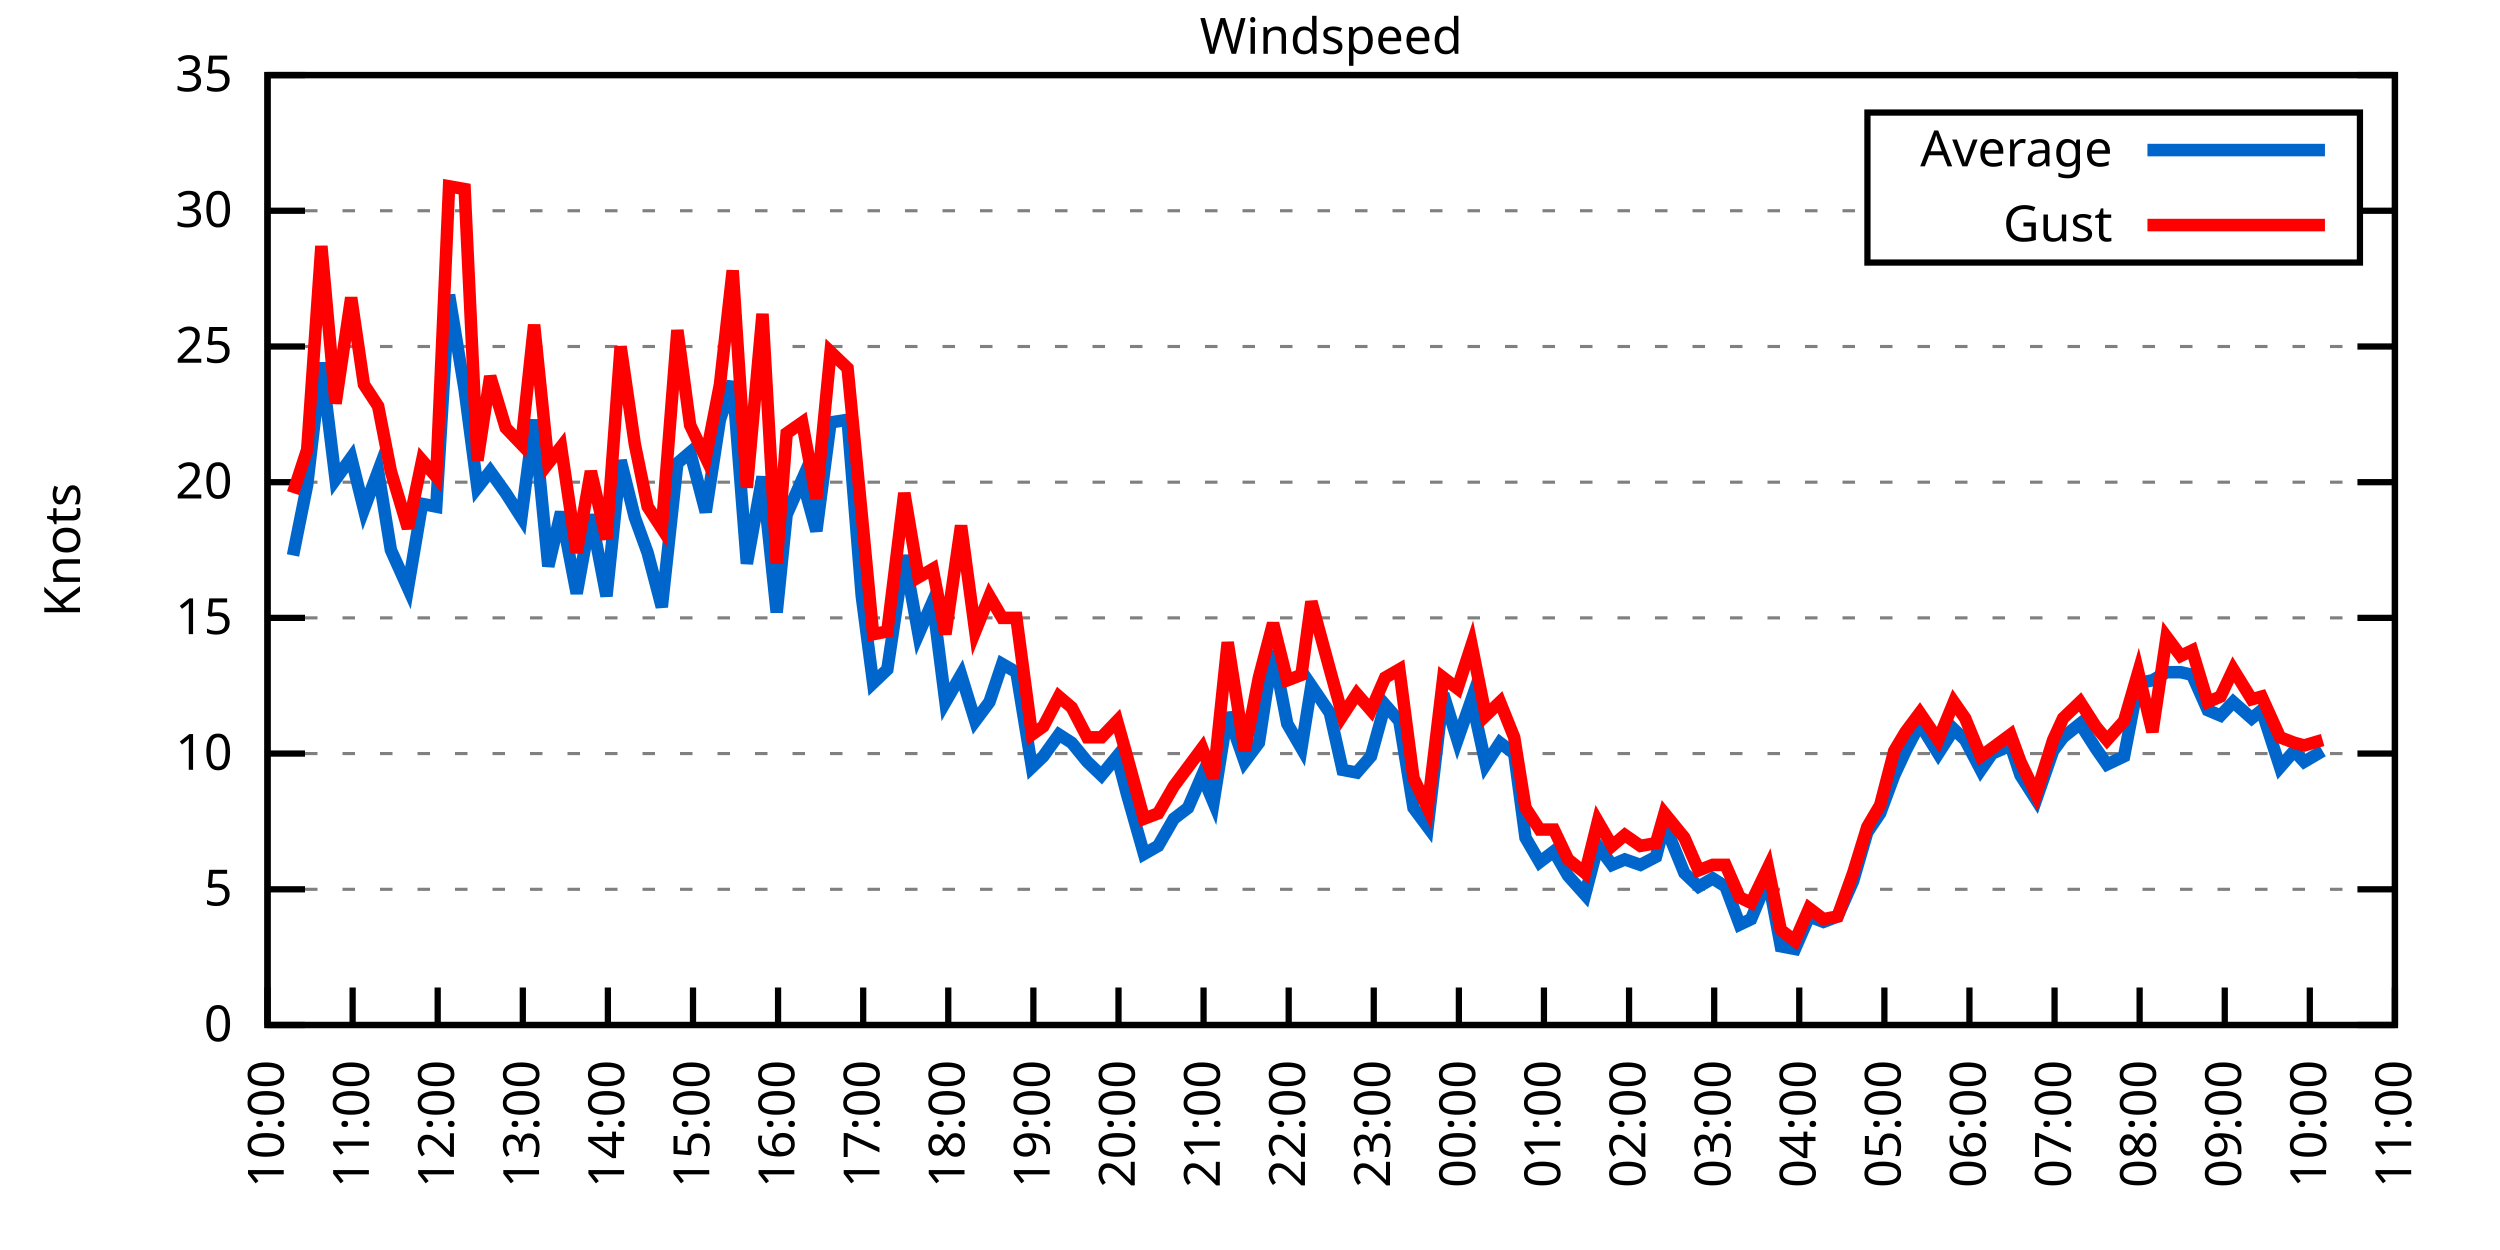
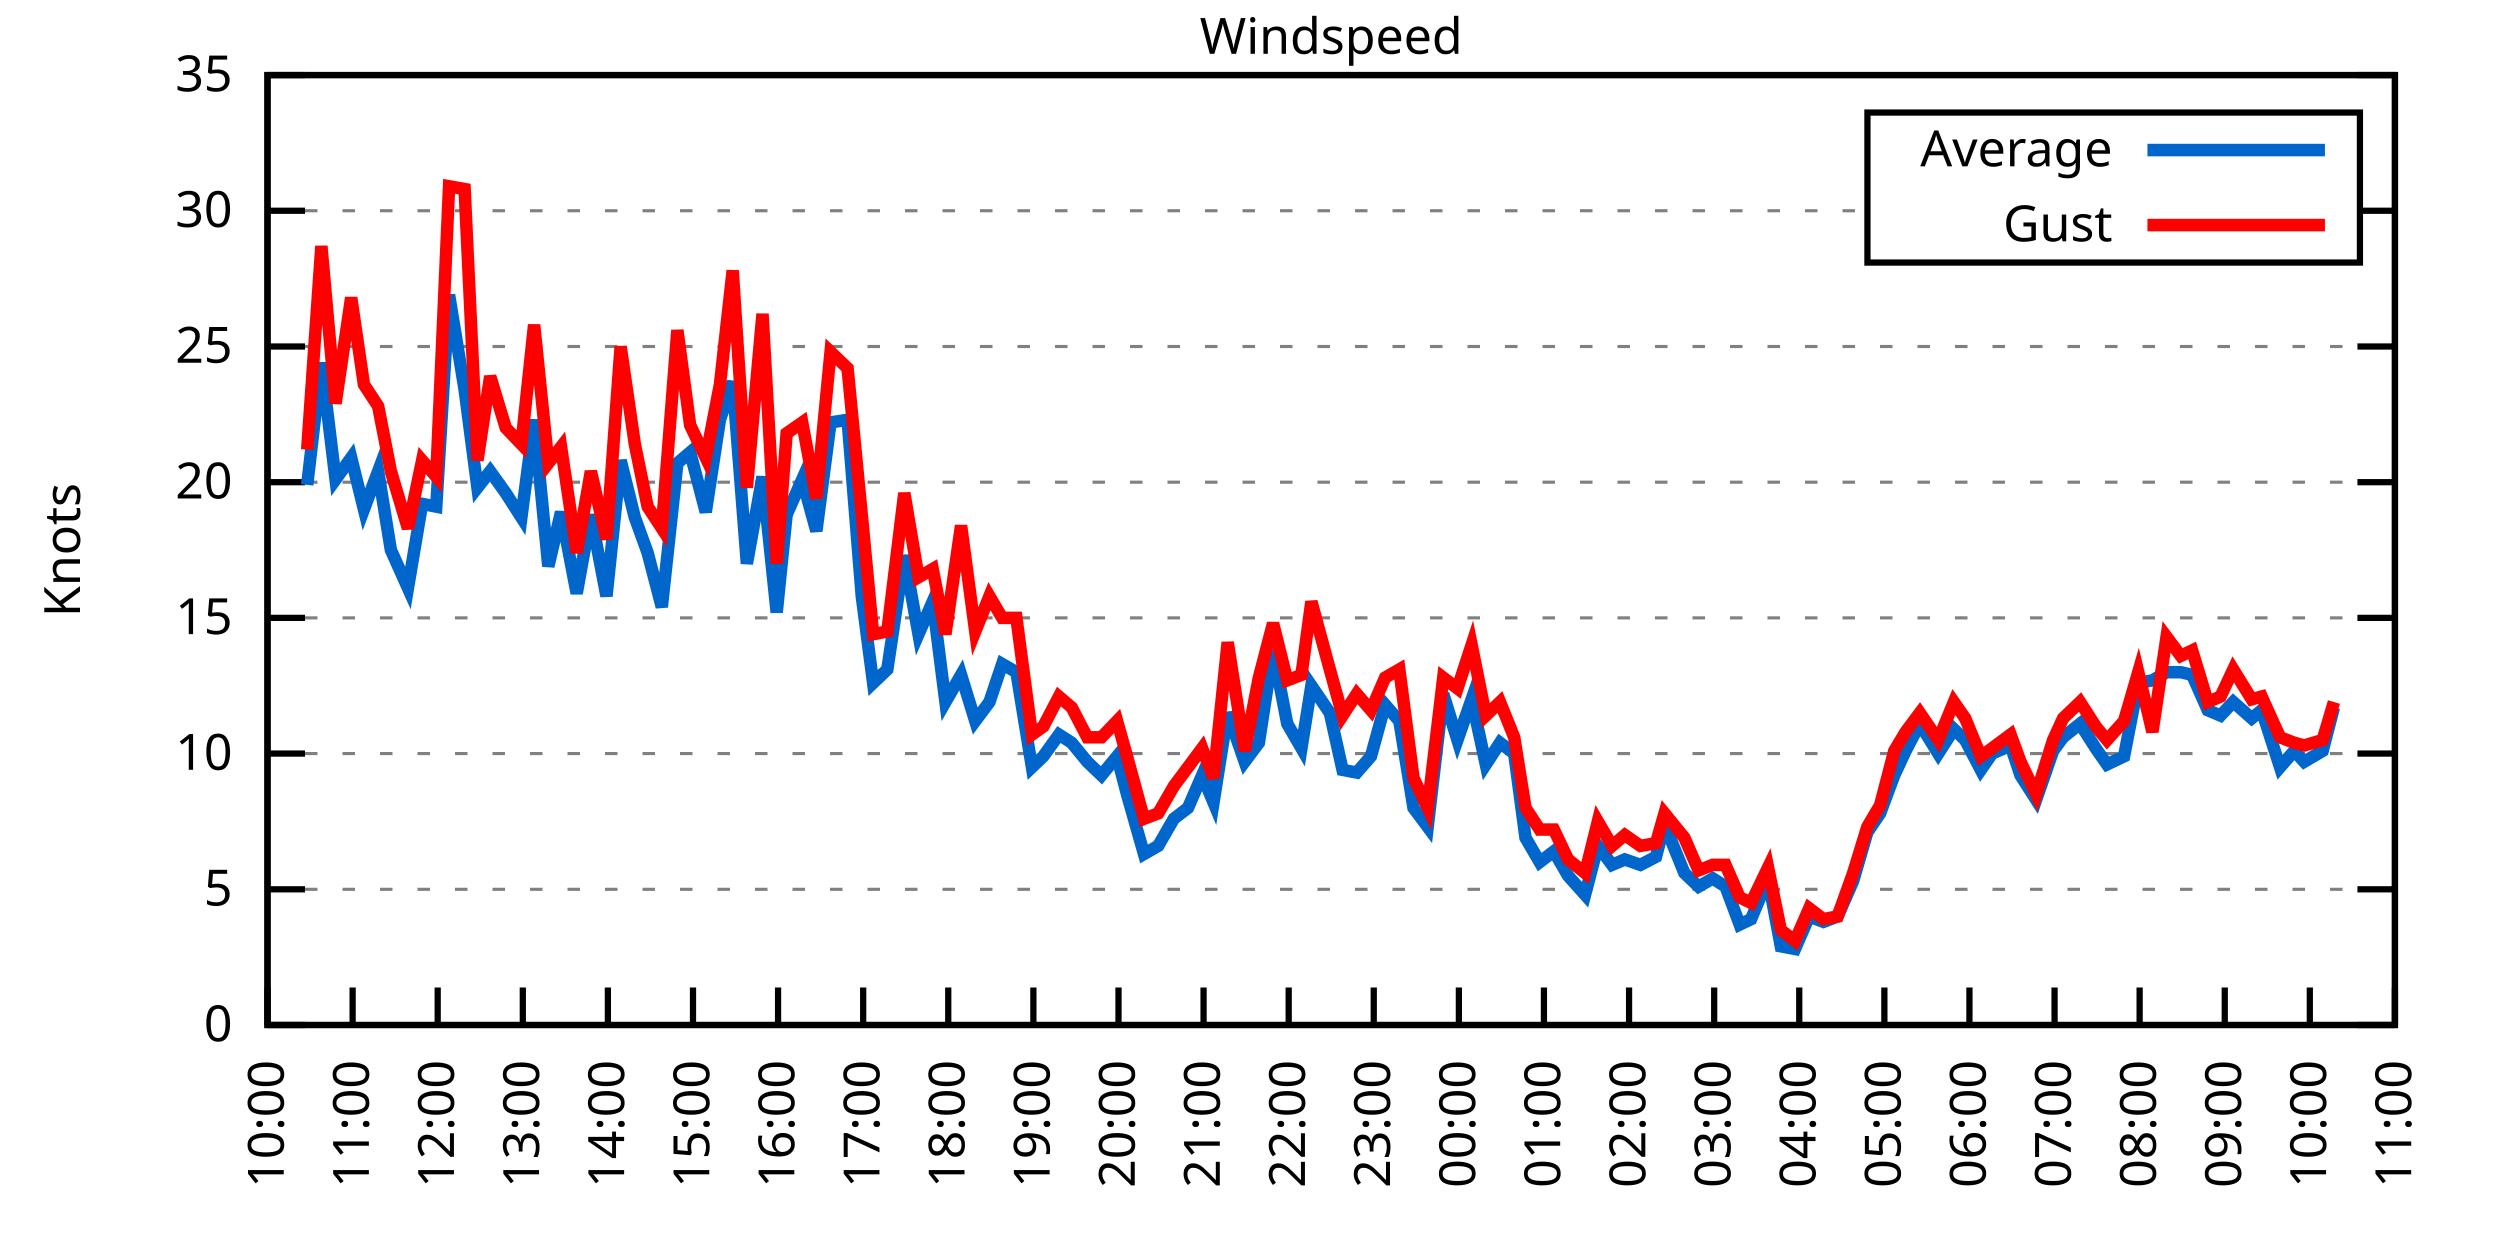
<svg xmlns="http://www.w3.org/2000/svg" xmlns:xlink="http://www.w3.org/1999/xlink" width="400" height="200" viewBox="0 0 400 200">
  <g id="gnuplot_canvas">
    <rect x="0" y="0" width="400" height="200" fill="none" />
    <defs>
      <circle id="gpDot" r="0.5" stroke-width="0.5" stroke="currentColor" />
      <path id="gpPt0" stroke-width="0.333" stroke="currentColor" d="M-1,0 h2 M0,-1 v2" />
      <path id="gpPt1" stroke-width="0.333" stroke="currentColor" d="M-1,-1 L1,1 M1,-1 L-1,1" />
      <path id="gpPt2" stroke-width="0.333" stroke="currentColor" d="M-1,0 L1,0 M0,-1 L0,1 M-1,-1 L1,1 M-1,1 L1,-1" />
      <rect id="gpPt3" stroke-width="0.333" stroke="currentColor" x="-1" y="-1" width="2" height="2" />
      <rect id="gpPt4" stroke-width="0.333" stroke="currentColor" fill="currentColor" x="-1" y="-1" width="2" height="2" />
      <circle id="gpPt5" stroke-width="0.333" stroke="currentColor" cx="0" cy="0" r="1" />
      <use xlink:href="#gpPt5" id="gpPt6" fill="currentColor" stroke="none" />
      <path id="gpPt7" stroke-width="0.333" stroke="currentColor" d="M0,-1.33 L-1.33,0.67 L1.33,0.67 z" />
      <use xlink:href="#gpPt7" id="gpPt8" fill="currentColor" stroke="none" />
      <use xlink:href="#gpPt7" id="gpPt9" stroke="currentColor" transform="rotate(180)" />
      <use xlink:href="#gpPt9" id="gpPt10" fill="currentColor" stroke="none" />
      <use xlink:href="#gpPt3" id="gpPt11" stroke="currentColor" transform="rotate(45)" />
      <use xlink:href="#gpPt11" id="gpPt12" fill="currentColor" stroke="none" />
      <path id="gpPt13" stroke-width="0.333" stroke="currentColor" d="M0,1.330 L1.265,0.411 L0.782,-1.067 L-0.782,-1.076 L-1.265,0.411 z" />
      <use xlink:href="#gpPt13" id="gpPt14" fill="currentColor" stroke="none" />
      <filter id="textbox" filterUnits="objectBoundingBox" x="0" y="0" height="1" width="1">
        <feFlood flood-color="white" flood-opacity="1" result="bgnd" />
        <feComposite in="SourceGraphic" in2="bgnd" operator="atop" />
      </filter>
      <filter id="greybox" filterUnits="objectBoundingBox" x="0" y="0" height="1" width="1">
        <feFlood flood-color="lightgrey" flood-opacity="1" result="grey" />
        <feComposite in="SourceGraphic" in2="grey" operator="atop" />
      </filter>
    </defs>
    <g fill="none" color="white" stroke="currentColor" stroke-width="1.00" stroke-linecap="butt" stroke-linejoin="miter">
</g>
    <g fill="none" color="black" stroke="currentColor" stroke-width="1.00" stroke-linecap="butt" stroke-linejoin="miter">
      <g stroke="none" shape-rendering="crispEdges">
        <polygon fill="rgb(255, 255, 255)" points="42.80,164.00 383.18,164.00 383.18,12.02 42.80,12.02 " />
      </g>
    </g>
    <g fill="none" color="black" stroke="currentColor" stroke-width="1.00" stroke-linecap="butt" stroke-linejoin="miter">
</g>
    <g fill="none" color="black" stroke="black" stroke-width="0.50" stroke-linecap="butt" stroke-linejoin="miter">
</g>
    <g fill="none" color="gray" stroke="currentColor" stroke-width="0.50" stroke-linecap="butt" stroke-linejoin="miter">
      <path stroke="gray" stroke-dasharray="2,4" class="gridline" d="M42.80,164.00 L383.19,164.00  " />
    </g>
    <g fill="none" color="gray" stroke="gray" stroke-width="1.00" stroke-linecap="butt" stroke-linejoin="miter">
</g>
    <g fill="none" color="black" stroke="currentColor" stroke-width="1.00" stroke-linecap="butt" stroke-linejoin="miter">
      <path stroke="black" d="M42.80,164.00 L48.80,164.00 M383.19,164.00 L377.19,164.00  " />
      <g transform="translate(37.20,166.60)" stroke="none" fill="black" font-family="Sans" font-size="8.00" text-anchor="end">
        <text>
          <tspan font-family="Sans"> 0</tspan>
        </text>
      </g>
    </g>
    <g fill="none" color="black" stroke="currentColor" stroke-width="1.00" stroke-linecap="butt" stroke-linejoin="miter">
</g>
    <g fill="none" color="black" stroke="black" stroke-width="0.50" stroke-linecap="butt" stroke-linejoin="miter">
</g>
    <g fill="none" color="gray" stroke="currentColor" stroke-width="0.50" stroke-linecap="butt" stroke-linejoin="miter">
      <path stroke="gray" stroke-dasharray="2,4" class="gridline" d="M42.80,142.29 L383.19,142.29  " />
    </g>
    <g fill="none" color="gray" stroke="gray" stroke-width="1.00" stroke-linecap="butt" stroke-linejoin="miter">
</g>
    <g fill="none" color="black" stroke="currentColor" stroke-width="1.00" stroke-linecap="butt" stroke-linejoin="miter">
      <path stroke="black" d="M42.80,142.29 L48.80,142.29 M383.19,142.29 L377.19,142.29  " />
      <g transform="translate(37.20,144.89)" stroke="none" fill="black" font-family="Sans" font-size="8.00" text-anchor="end">
        <text>
          <tspan font-family="Sans"> 5</tspan>
        </text>
      </g>
    </g>
    <g fill="none" color="black" stroke="currentColor" stroke-width="1.00" stroke-linecap="butt" stroke-linejoin="miter">
</g>
    <g fill="none" color="black" stroke="black" stroke-width="0.50" stroke-linecap="butt" stroke-linejoin="miter">
</g>
    <g fill="none" color="gray" stroke="currentColor" stroke-width="0.50" stroke-linecap="butt" stroke-linejoin="miter">
      <path stroke="gray" stroke-dasharray="2,4" class="gridline" d="M42.80,120.57 L383.19,120.57  " />
    </g>
    <g fill="none" color="gray" stroke="gray" stroke-width="1.00" stroke-linecap="butt" stroke-linejoin="miter">
</g>
    <g fill="none" color="black" stroke="currentColor" stroke-width="1.00" stroke-linecap="butt" stroke-linejoin="miter">
      <path stroke="black" d="M42.80,120.57 L48.80,120.57 M383.19,120.57 L377.19,120.57  " />
      <g transform="translate(37.20,123.17)" stroke="none" fill="black" font-family="Sans" font-size="8.00" text-anchor="end">
        <text>
          <tspan font-family="Sans"> 10</tspan>
        </text>
      </g>
    </g>
    <g fill="none" color="black" stroke="currentColor" stroke-width="1.00" stroke-linecap="butt" stroke-linejoin="miter">
</g>
    <g fill="none" color="black" stroke="black" stroke-width="0.50" stroke-linecap="butt" stroke-linejoin="miter">
</g>
    <g fill="none" color="gray" stroke="currentColor" stroke-width="0.50" stroke-linecap="butt" stroke-linejoin="miter">
      <path stroke="gray" stroke-dasharray="2,4" class="gridline" d="M42.80,98.86 L383.19,98.86  " />
    </g>
    <g fill="none" color="gray" stroke="gray" stroke-width="1.00" stroke-linecap="butt" stroke-linejoin="miter">
</g>
    <g fill="none" color="black" stroke="currentColor" stroke-width="1.00" stroke-linecap="butt" stroke-linejoin="miter">
      <path stroke="black" d="M42.80,98.86 L48.80,98.86 M383.19,98.86 L377.19,98.86  " />
      <g transform="translate(37.20,101.46)" stroke="none" fill="black" font-family="Sans" font-size="8.00" text-anchor="end">
        <text>
          <tspan font-family="Sans"> 15</tspan>
        </text>
      </g>
    </g>
    <g fill="none" color="black" stroke="currentColor" stroke-width="1.00" stroke-linecap="butt" stroke-linejoin="miter">
</g>
    <g fill="none" color="black" stroke="black" stroke-width="0.50" stroke-linecap="butt" stroke-linejoin="miter">
</g>
    <g fill="none" color="gray" stroke="currentColor" stroke-width="0.50" stroke-linecap="butt" stroke-linejoin="miter">
      <path stroke="gray" stroke-dasharray="2,4" class="gridline" d="M42.80,77.15 L383.19,77.15  " />
    </g>
    <g fill="none" color="gray" stroke="gray" stroke-width="1.00" stroke-linecap="butt" stroke-linejoin="miter">
</g>
    <g fill="none" color="black" stroke="currentColor" stroke-width="1.00" stroke-linecap="butt" stroke-linejoin="miter">
      <path stroke="black" d="M42.80,77.15 L48.80,77.15 M383.19,77.15 L377.19,77.15  " />
      <g transform="translate(37.20,79.75)" stroke="none" fill="black" font-family="Sans" font-size="8.00" text-anchor="end">
        <text>
          <tspan font-family="Sans"> 20</tspan>
        </text>
      </g>
    </g>
    <g fill="none" color="black" stroke="currentColor" stroke-width="1.00" stroke-linecap="butt" stroke-linejoin="miter">
</g>
    <g fill="none" color="black" stroke="black" stroke-width="0.50" stroke-linecap="butt" stroke-linejoin="miter">
</g>
    <g fill="none" color="gray" stroke="currentColor" stroke-width="0.50" stroke-linecap="butt" stroke-linejoin="miter">
      <path stroke="gray" stroke-dasharray="2,4" class="gridline" d="M42.80,55.44 L383.19,55.44  " />
    </g>
    <g fill="none" color="gray" stroke="gray" stroke-width="1.00" stroke-linecap="butt" stroke-linejoin="miter">
</g>
    <g fill="none" color="black" stroke="currentColor" stroke-width="1.00" stroke-linecap="butt" stroke-linejoin="miter">
      <path stroke="black" d="M42.80,55.44 L48.80,55.44 M383.19,55.44 L377.19,55.44  " />
      <g transform="translate(37.20,58.04)" stroke="none" fill="black" font-family="Sans" font-size="8.00" text-anchor="end">
        <text>
          <tspan font-family="Sans"> 25</tspan>
        </text>
      </g>
    </g>
    <g fill="none" color="black" stroke="currentColor" stroke-width="1.00" stroke-linecap="butt" stroke-linejoin="miter">
</g>
    <g fill="none" color="black" stroke="black" stroke-width="0.50" stroke-linecap="butt" stroke-linejoin="miter">
</g>
    <g fill="none" color="gray" stroke="currentColor" stroke-width="0.50" stroke-linecap="butt" stroke-linejoin="miter">
      <path stroke="gray" stroke-dasharray="2,4" class="gridline" d="M42.80,33.72 L298.79,33.72 M377.59,33.72 L383.19,33.72  " />
    </g>
    <g fill="none" color="gray" stroke="gray" stroke-width="1.00" stroke-linecap="butt" stroke-linejoin="miter">
</g>
    <g fill="none" color="black" stroke="currentColor" stroke-width="1.00" stroke-linecap="butt" stroke-linejoin="miter">
      <path stroke="black" d="M42.80,33.72 L48.80,33.72 M383.19,33.72 L377.19,33.72  " />
      <g transform="translate(37.20,36.32)" stroke="none" fill="black" font-family="Sans" font-size="8.00" text-anchor="end">
        <text>
          <tspan font-family="Sans"> 30</tspan>
        </text>
      </g>
    </g>
    <g fill="none" color="black" stroke="currentColor" stroke-width="1.00" stroke-linecap="butt" stroke-linejoin="miter">
</g>
    <g fill="none" color="black" stroke="black" stroke-width="0.50" stroke-linecap="butt" stroke-linejoin="miter">
</g>
    <g fill="none" color="gray" stroke="currentColor" stroke-width="0.50" stroke-linecap="butt" stroke-linejoin="miter">
      <path stroke="gray" stroke-dasharray="2,4" class="gridline" d="M42.80,12.01 L383.19,12.01  " />
    </g>
    <g fill="none" color="gray" stroke="gray" stroke-width="1.00" stroke-linecap="butt" stroke-linejoin="miter">
</g>
    <g fill="none" color="black" stroke="currentColor" stroke-width="1.00" stroke-linecap="butt" stroke-linejoin="miter">
      <path stroke="black" d="M42.80,12.01 L48.80,12.01 M383.19,12.01 L377.19,12.01  " />
      <g transform="translate(37.20,14.61)" stroke="none" fill="black" font-family="Sans" font-size="8.00" text-anchor="end">
        <text>
          <tspan font-family="Sans"> 35</tspan>
        </text>
      </g>
    </g>
    <g fill="none" color="black" stroke="currentColor" stroke-width="1.00" stroke-linecap="butt" stroke-linejoin="miter">
      <path stroke="black" d="M42.80,164.00 L42.80,158.00  " />
      <g transform="translate(45.40,169.60) rotate(270.00)" stroke="none" fill="black" font-family="Sans" font-size="8.00" text-anchor="end">
        <text>
          <tspan font-family="Sans">10:00</tspan>
        </text>
      </g>
    </g>
    <g fill="none" color="black" stroke="currentColor" stroke-width="1.00" stroke-linecap="butt" stroke-linejoin="miter">
      <path stroke="black" d="M56.42,164.00 L56.42,158.00  " />
      <g transform="translate(59.02,169.60) rotate(270.00)" stroke="none" fill="black" font-family="Sans" font-size="8.00" text-anchor="end">
        <text>
          <tspan font-family="Sans">11:00</tspan>
        </text>
      </g>
    </g>
    <g fill="none" color="black" stroke="currentColor" stroke-width="1.00" stroke-linecap="butt" stroke-linejoin="miter">
      <path stroke="black" d="M70.03,164.00 L70.03,158.00  " />
      <g transform="translate(72.63,169.60) rotate(270.00)" stroke="none" fill="black" font-family="Sans" font-size="8.00" text-anchor="end">
        <text>
          <tspan font-family="Sans">12:00</tspan>
        </text>
      </g>
    </g>
    <g fill="none" color="black" stroke="currentColor" stroke-width="1.00" stroke-linecap="butt" stroke-linejoin="miter">
      <path stroke="black" d="M83.65,164.00 L83.65,158.00  " />
      <g transform="translate(86.25,169.60) rotate(270.00)" stroke="none" fill="black" font-family="Sans" font-size="8.00" text-anchor="end">
        <text>
          <tspan font-family="Sans">13:00</tspan>
        </text>
      </g>
    </g>
    <g fill="none" color="black" stroke="currentColor" stroke-width="1.00" stroke-linecap="butt" stroke-linejoin="miter">
      <path stroke="black" d="M97.26,164.00 L97.26,158.00  " />
      <g transform="translate(99.86,169.60) rotate(270.00)" stroke="none" fill="black" font-family="Sans" font-size="8.00" text-anchor="end">
        <text>
          <tspan font-family="Sans">14:00</tspan>
        </text>
      </g>
    </g>
    <g fill="none" color="black" stroke="currentColor" stroke-width="1.00" stroke-linecap="butt" stroke-linejoin="miter">
      <path stroke="black" d="M110.88,164.00 L110.88,158.00  " />
      <g transform="translate(113.48,169.60) rotate(270.00)" stroke="none" fill="black" font-family="Sans" font-size="8.00" text-anchor="end">
        <text>
          <tspan font-family="Sans">15:00</tspan>
        </text>
      </g>
    </g>
    <g fill="none" color="black" stroke="currentColor" stroke-width="1.00" stroke-linecap="butt" stroke-linejoin="miter">
      <path stroke="black" d="M124.49,164.00 L124.49,158.00  " />
      <g transform="translate(127.09,169.60) rotate(270.00)" stroke="none" fill="black" font-family="Sans" font-size="8.00" text-anchor="end">
        <text>
          <tspan font-family="Sans">16:00</tspan>
        </text>
      </g>
    </g>
    <g fill="none" color="black" stroke="currentColor" stroke-width="1.00" stroke-linecap="butt" stroke-linejoin="miter">
      <path stroke="black" d="M138.11,164.00 L138.11,158.00  " />
      <g transform="translate(140.71,169.60) rotate(270.00)" stroke="none" fill="black" font-family="Sans" font-size="8.00" text-anchor="end">
        <text>
          <tspan font-family="Sans">17:00</tspan>
        </text>
      </g>
    </g>
    <g fill="none" color="black" stroke="currentColor" stroke-width="1.00" stroke-linecap="butt" stroke-linejoin="miter">
      <path stroke="black" d="M151.72,164.00 L151.72,158.00  " />
      <g transform="translate(154.32,169.60) rotate(270.00)" stroke="none" fill="black" font-family="Sans" font-size="8.00" text-anchor="end">
        <text>
          <tspan font-family="Sans">18:00</tspan>
        </text>
      </g>
    </g>
    <g fill="none" color="black" stroke="currentColor" stroke-width="1.00" stroke-linecap="butt" stroke-linejoin="miter">
      <path stroke="black" d="M165.34,164.00 L165.34,158.00  " />
      <g transform="translate(167.94,169.60) rotate(270.00)" stroke="none" fill="black" font-family="Sans" font-size="8.00" text-anchor="end">
        <text>
          <tspan font-family="Sans">19:00</tspan>
        </text>
      </g>
    </g>
    <g fill="none" color="black" stroke="currentColor" stroke-width="1.00" stroke-linecap="butt" stroke-linejoin="miter">
      <path stroke="black" d="M178.96,164.00 L178.96,158.00  " />
      <g transform="translate(181.56,169.60) rotate(270.00)" stroke="none" fill="black" font-family="Sans" font-size="8.00" text-anchor="end">
        <text>
          <tspan font-family="Sans">20:00</tspan>
        </text>
      </g>
    </g>
    <g fill="none" color="black" stroke="currentColor" stroke-width="1.00" stroke-linecap="butt" stroke-linejoin="miter">
      <path stroke="black" d="M192.57,164.00 L192.57,158.00  " />
      <g transform="translate(195.17,169.60) rotate(270.00)" stroke="none" fill="black" font-family="Sans" font-size="8.00" text-anchor="end">
        <text>
          <tspan font-family="Sans">21:00</tspan>
        </text>
      </g>
    </g>
    <g fill="none" color="black" stroke="currentColor" stroke-width="1.00" stroke-linecap="butt" stroke-linejoin="miter">
      <path stroke="black" d="M206.19,164.00 L206.19,158.00  " />
      <g transform="translate(208.79,169.60) rotate(270.00)" stroke="none" fill="black" font-family="Sans" font-size="8.00" text-anchor="end">
        <text>
          <tspan font-family="Sans">22:00</tspan>
        </text>
      </g>
    </g>
    <g fill="none" color="black" stroke="currentColor" stroke-width="1.00" stroke-linecap="butt" stroke-linejoin="miter">
      <path stroke="black" d="M219.80,164.00 L219.80,158.00  " />
      <g transform="translate(222.40,169.60) rotate(270.00)" stroke="none" fill="black" font-family="Sans" font-size="8.00" text-anchor="end">
        <text>
          <tspan font-family="Sans">23:00</tspan>
        </text>
      </g>
    </g>
    <g fill="none" color="black" stroke="currentColor" stroke-width="1.00" stroke-linecap="butt" stroke-linejoin="miter">
      <path stroke="black" d="M233.42,164.00 L233.42,158.00  " />
      <g transform="translate(236.02,169.60) rotate(270.00)" stroke="none" fill="black" font-family="Sans" font-size="8.00" text-anchor="end">
        <text>
          <tspan font-family="Sans">00:00</tspan>
        </text>
      </g>
    </g>
    <g fill="none" color="black" stroke="currentColor" stroke-width="1.00" stroke-linecap="butt" stroke-linejoin="miter">
      <path stroke="black" d="M247.03,164.00 L247.03,158.00  " />
      <g transform="translate(249.63,169.60) rotate(270.00)" stroke="none" fill="black" font-family="Sans" font-size="8.00" text-anchor="end">
        <text>
          <tspan font-family="Sans">01:00</tspan>
        </text>
      </g>
    </g>
    <g fill="none" color="black" stroke="currentColor" stroke-width="1.00" stroke-linecap="butt" stroke-linejoin="miter">
      <path stroke="black" d="M260.65,164.00 L260.65,158.00  " />
      <g transform="translate(263.25,169.60) rotate(270.00)" stroke="none" fill="black" font-family="Sans" font-size="8.00" text-anchor="end">
        <text>
          <tspan font-family="Sans">02:00</tspan>
        </text>
      </g>
    </g>
    <g fill="none" color="black" stroke="currentColor" stroke-width="1.00" stroke-linecap="butt" stroke-linejoin="miter">
      <path stroke="black" d="M274.27,164.00 L274.27,158.00  " />
      <g transform="translate(276.87,169.60) rotate(270.00)" stroke="none" fill="black" font-family="Sans" font-size="8.00" text-anchor="end">
        <text>
          <tspan font-family="Sans">03:00</tspan>
        </text>
      </g>
    </g>
    <g fill="none" color="black" stroke="currentColor" stroke-width="1.00" stroke-linecap="butt" stroke-linejoin="miter">
      <path stroke="black" d="M287.88,164.00 L287.88,158.00  " />
      <g transform="translate(290.48,169.60) rotate(270.00)" stroke="none" fill="black" font-family="Sans" font-size="8.00" text-anchor="end">
        <text>
          <tspan font-family="Sans">04:00</tspan>
        </text>
      </g>
    </g>
    <g fill="none" color="black" stroke="currentColor" stroke-width="1.00" stroke-linecap="butt" stroke-linejoin="miter">
      <path stroke="black" d="M301.50,164.00 L301.50,158.00  " />
      <g transform="translate(304.10,169.60) rotate(270.00)" stroke="none" fill="black" font-family="Sans" font-size="8.00" text-anchor="end">
        <text>
          <tspan font-family="Sans">05:00</tspan>
        </text>
      </g>
    </g>
    <g fill="none" color="black" stroke="currentColor" stroke-width="1.00" stroke-linecap="butt" stroke-linejoin="miter">
      <path stroke="black" d="M315.11,164.00 L315.11,158.00  " />
      <g transform="translate(317.71,169.60) rotate(270.00)" stroke="none" fill="black" font-family="Sans" font-size="8.00" text-anchor="end">
        <text>
          <tspan font-family="Sans">06:00</tspan>
        </text>
      </g>
    </g>
    <g fill="none" color="black" stroke="currentColor" stroke-width="1.00" stroke-linecap="butt" stroke-linejoin="miter">
      <path stroke="black" d="M328.73,164.00 L328.73,158.00  " />
      <g transform="translate(331.33,169.60) rotate(270.00)" stroke="none" fill="black" font-family="Sans" font-size="8.00" text-anchor="end">
        <text>
          <tspan font-family="Sans">07:00</tspan>
        </text>
      </g>
    </g>
    <g fill="none" color="black" stroke="currentColor" stroke-width="1.00" stroke-linecap="butt" stroke-linejoin="miter">
      <path stroke="black" d="M342.34,164.00 L342.34,158.00  " />
      <g transform="translate(344.94,169.60) rotate(270.00)" stroke="none" fill="black" font-family="Sans" font-size="8.00" text-anchor="end">
        <text>
          <tspan font-family="Sans">08:00</tspan>
        </text>
      </g>
    </g>
    <g fill="none" color="black" stroke="currentColor" stroke-width="1.00" stroke-linecap="butt" stroke-linejoin="miter">
      <path stroke="black" d="M355.96,164.00 L355.96,158.00  " />
      <g transform="translate(358.56,169.60) rotate(270.00)" stroke="none" fill="black" font-family="Sans" font-size="8.00" text-anchor="end">
        <text>
          <tspan font-family="Sans">09:00</tspan>
        </text>
      </g>
    </g>
    <g fill="none" color="black" stroke="currentColor" stroke-width="1.00" stroke-linecap="butt" stroke-linejoin="miter">
      <path stroke="black" d="M369.57,164.00 L369.57,158.00  " />
      <g transform="translate(372.17,169.60) rotate(270.00)" stroke="none" fill="black" font-family="Sans" font-size="8.00" text-anchor="end">
        <text>
          <tspan font-family="Sans">10:00</tspan>
        </text>
      </g>
    </g>
    <g fill="none" color="black" stroke="currentColor" stroke-width="1.00" stroke-linecap="butt" stroke-linejoin="miter">
      <path stroke="black" d="M383.19,164.00 L383.19,158.00  " />
      <g transform="translate(385.79,169.60) rotate(270.00)" stroke="none" fill="black" font-family="Sans" font-size="8.00" text-anchor="end">
        <text>
          <tspan font-family="Sans">11:00</tspan>
        </text>
      </g>
    </g>
    <g fill="none" color="black" stroke="currentColor" stroke-width="1.00" stroke-linecap="butt" stroke-linejoin="miter">
</g>
    <g fill="none" color="black" stroke="currentColor" stroke-width="1.00" stroke-linecap="butt" stroke-linejoin="miter">
      <path stroke="black" d="M42.80,12.01 L42.80,164.00 L383.19,164.00 L383.19,12.01 L42.80,12.01 Z  " />
    </g>
    <g fill="none" color="black" stroke="currentColor" stroke-width="1.00" stroke-linecap="butt" stroke-linejoin="miter">
</g>
    <g fill="none" color="black" stroke="currentColor" stroke-width="1.00" stroke-linecap="butt" stroke-linejoin="miter">
      <path stroke="black" d="M298.79,42.01 L298.79,18.01 L377.59,18.01 L377.59,42.01 L298.79,42.01 Z  " />
    </g>
    <g id="Windspeed_plot_1">
      <g fill="none" color="white" stroke="black" stroke-width="2.00" stroke-linecap="butt" stroke-linejoin="miter">
</g>
      <g fill="none" color="black" stroke="currentColor" stroke-width="2.00" stroke-linecap="butt" stroke-linejoin="miter">
        <g transform="translate(337.99,26.61)" stroke="none" fill="black" font-family="Sans" font-size="8.00" text-anchor="end">
          <text>
            <tspan font-family="Sans">Average</tspan>
          </text>
        </g>
      </g>
      <g fill="none" color="black" stroke="currentColor" stroke-width="2.00" stroke-linecap="butt" stroke-linejoin="miter">
-         <path stroke="rgb(  0, 102, 204)" d="M343.59,24.01 L371.99,24.01 M46.88,88.87 L49.15,77.58 L51.42,58.04 L53.69,76.71 L56.19,73.24 L58.23,81.49   L60.50,75.41 L62.54,88.00 L65.27,94.08 L67.54,80.62 L69.80,81.06 L71.85,47.18 L74.34,62.38 L76.39,78.02   L78.43,75.41 L80.92,78.89 L83.42,82.79 L85.46,67.16 L87.73,90.61 L89.77,81.93 L92.27,94.95 L94.54,82.36   L97.04,95.39 L99.30,73.67 L101.57,82.79 L103.62,88.44 L105.89,97.12 L108.38,74.11 L110.42,72.37 L112.92,81.93   L115.19,67.16 L117.23,61.08 L119.50,90.18 L122.00,76.28 L124.27,97.99 L125.86,82.36 L128.35,76.71 L130.62,84.97   L132.89,67.59 L135.61,67.16 L137.88,95.39 L139.70,109.28 L141.97,107.11 L144.69,88.87 L146.96,101.47 L149.23,96.26   L151.27,112.32 L153.77,107.98 L156.04,115.36 L158.31,112.32 L160.35,106.24 L162.62,107.55 L165.11,122.75 L166.93,121.01   L169.43,117.53 L171.47,118.84 L173.96,121.88 L176.23,124.05 L178.73,121.01 L180.32,127.09 L183.04,136.64 L185.31,135.34   L187.81,131.00 L190.08,129.26 L192.34,124.05 L194.16,128.39 L196.43,114.06 L199.15,121.88 L201.42,118.84 L203.69,104.07   L205.96,115.80 L208.23,119.71 L209.82,109.72 L212.77,114.06 L214.81,123.18 L217.08,123.61 L219.35,121.01 L221.62,112.76   L223.89,115.36 L226.16,129.26 L228.43,132.30 L230.92,111.02 L233.19,118.40 L235.46,111.89 L237.73,122.31 L240.00,118.84   L242.27,120.57 L244.08,134.04 L246.35,137.94 L248.62,136.21 L250.89,140.12 L253.61,143.16 L255.66,135.34 L257.93,138.38   L259.97,137.51 L262.47,138.38 L264.96,137.08 L266.32,131.86 L269.50,139.68 L271.77,141.85 L274.04,140.55 L276.08,141.85   L278.35,147.93 L280.17,147.06 L282.89,140.55 L284.93,151.41 L287.20,151.84 L289.47,146.63 L291.74,147.50 L294.01,146.63   L296.50,140.98 L298.77,133.17 L300.82,130.13 L303.08,124.05 L304.90,120.14 L307.17,115.80 L310.12,120.57 L312.62,116.67   L314.43,118.40 L316.93,123.18 L318.74,120.57 L321.69,119.27 L323.28,124.05 L325.78,127.96 L328.50,120.14 L330.09,117.97   L332.81,115.80 L335.31,119.71 L337.12,122.31 L339.85,121.01 L342.12,109.28 L344.39,108.85 L346.65,107.55 L348.92,107.55   L350.74,107.98 L353.24,113.63 L355.28,114.49 L357.32,112.32 L360.27,114.93 L361.86,113.63 L364.81,122.75 L367.08,120.14   L368.67,121.88 L371.62,120.14  " />
+         <path stroke="rgb(  0, 102, 204)" d="M343.59,24.01 L371.99,24.01 M49.15,77.58 L51.42,58.04 L53.69,76.71 L56.19,73.24 L58.23,81.49 L60.50,75.41   L62.54,88.00 L65.27,94.08 L67.54,80.62 L69.80,81.06 L71.85,47.18 L74.34,62.38 L76.39,78.02 L78.43,75.41   L80.92,78.89 L83.42,82.79 L85.46,67.16 L87.73,90.61 L89.77,81.93 L92.27,94.95 L94.54,82.36 L97.04,95.39   L99.30,73.67 L101.57,82.79 L103.62,88.44 L105.89,97.12 L108.38,74.11 L110.42,72.37 L112.92,81.93 L115.19,67.16   L117.23,61.08 L119.50,90.18 L122.00,76.28 L124.27,97.99 L125.86,82.36 L128.35,76.71 L130.62,84.97 L132.89,67.59   L135.61,67.16 L137.88,95.39 L139.70,109.28 L141.97,107.11 L144.69,88.87 L146.96,101.47 L149.23,96.26 L151.27,112.32   L153.77,107.98 L156.04,115.36 L158.31,112.32 L160.35,106.24 L162.62,107.55 L165.11,122.75 L166.93,121.01 L169.43,117.53   L171.47,118.84 L173.96,121.88 L176.23,124.05 L178.73,121.01 L180.32,127.09 L183.04,136.64 L185.31,135.34 L187.81,131.00   L190.08,129.26 L192.34,124.05 L194.16,128.39 L196.43,114.06 L199.15,121.88 L201.42,118.84 L203.69,104.07 L205.96,115.80   L208.23,119.71 L209.82,109.72 L212.77,114.06 L214.81,123.18 L217.08,123.61 L219.35,121.01 L221.62,112.76 L223.89,115.36   L226.16,129.26 L228.43,132.30 L230.92,111.02 L233.19,118.40 L235.46,111.89 L237.73,122.31 L240.00,118.84 L242.27,120.57   L244.08,134.04 L246.35,137.94 L248.62,136.21 L250.89,140.12 L253.61,143.16 L255.66,135.34 L257.93,138.38 L259.97,137.51   L262.47,138.38 L264.96,137.08 L266.32,131.86 L269.50,139.68 L271.77,141.85 L274.04,140.55 L276.08,141.85 L278.35,147.93   L280.17,147.06 L282.89,140.55 L284.93,151.41 L287.20,151.84 L289.47,146.63 L291.74,147.50 L294.01,146.63 L296.50,140.98   L298.77,133.17 L300.82,130.13 L303.08,124.05 L304.90,120.14 L307.17,115.80 L310.12,120.57 L312.62,116.67 L314.43,118.40   L316.93,123.18 L318.74,120.57 L321.69,119.27 L323.28,124.05 L325.78,127.96 L328.50,120.14 L330.09,117.97 L332.81,115.80   L335.31,119.71 L337.12,122.31 L339.85,121.01 L342.12,109.28 L344.39,108.85 L346.65,107.55 L348.92,107.55 L350.74,107.98   L353.24,113.63 L355.28,114.49 L357.32,112.32 L360.27,114.93 L361.86,113.63 L364.81,122.75 L367.08,120.14 L368.67,121.88   L371.62,120.14 L373.43,113.19  " />
      </g>
    </g>
    <g id="Windspeed_plot_2">
      <g fill="none" color="black" stroke="currentColor" stroke-width="2.00" stroke-linecap="butt" stroke-linejoin="miter">
        <g transform="translate(337.99,38.61)" stroke="none" fill="black" font-family="Sans" font-size="8.00" text-anchor="end">
          <text>
            <tspan font-family="Sans">Gust</tspan>
          </text>
        </g>
      </g>
      <g fill="none" color="black" stroke="currentColor" stroke-width="2.00" stroke-linecap="butt" stroke-linejoin="miter">
-         <path stroke="rgb(255,   0,   0)" d="M343.59,36.01 L371.99,36.01 M46.88,78.89 L49.15,71.94 L51.42,39.37 L53.69,64.56 L56.19,47.62 L58.23,61.52   L60.50,64.99 L62.54,75.41 L65.27,84.53 L67.54,73.67 L69.80,76.28 L71.85,29.81 L74.34,30.25 L76.39,73.67   L78.43,60.21 L80.92,68.46 L83.42,71.07 L85.46,51.96 L87.73,74.11 L89.77,71.50 L92.27,88.44 L94.54,75.41   L97.04,86.27 L99.30,55.44 L101.57,71.07 L103.62,81.06 L105.89,84.53 L108.38,52.83 L110.42,68.03 L112.92,73.24   L115.19,61.52 L117.23,43.28 L119.50,78.02 L122.00,50.22 L124.27,90.18 L125.86,69.33 L128.35,67.59 L130.62,79.75   L132.89,56.30 L135.61,58.91 L137.88,82.36 L139.70,101.47 L141.97,101.03 L144.69,78.89 L146.96,92.35 L149.23,91.04   L151.27,101.47 L153.77,84.10 L156.04,101.03 L158.31,95.39 L160.35,98.86 L162.62,98.86 L165.11,117.53 L166.93,116.23   L169.43,111.45 L171.47,113.19 L173.96,117.97 L176.23,117.97 L178.73,115.36 L180.32,121.01 L183.04,131.00 L185.31,130.13   L187.81,125.79 L190.08,122.75 L192.34,119.71 L194.16,124.48 L196.43,102.77 L199.15,120.14 L201.42,108.42 L203.69,99.73   L205.96,108.85 L208.23,107.98 L209.82,96.26 L212.77,107.11 L214.81,114.49 L217.08,111.02 L219.35,113.63 L221.62,108.42   L223.89,107.11 L226.16,124.48 L228.43,129.26 L230.92,108.42 L233.19,110.15 L235.46,103.20 L237.73,114.49 L240.00,112.32   L242.27,117.97 L244.08,129.26 L246.35,132.73 L248.62,132.73 L250.89,137.51 L253.61,139.68 L255.66,131.43 L257.93,135.34   L259.97,133.60 L262.47,135.34 L264.96,134.90 L266.32,130.13 L269.50,134.04 L271.77,139.25 L274.04,138.38 L276.08,138.38   L278.35,143.59 L280.17,144.46 L282.89,138.81 L284.93,148.80 L287.20,150.54 L289.47,145.33 L291.74,147.06 L294.01,146.63   L296.50,139.68 L298.77,132.30 L300.82,128.83 L303.08,120.14 L304.90,117.10 L307.17,114.06 L310.12,118.40 L312.62,112.32   L314.43,114.93 L316.93,121.01 L318.74,119.71 L321.69,117.53 L323.28,121.88 L325.78,127.09 L328.50,118.40 L330.09,114.93   L332.81,112.32 L335.31,116.23 L337.12,118.40 L339.85,115.36 L342.12,107.55 L344.39,117.10 L346.65,101.90 L348.92,104.94   L350.74,104.07 L353.24,112.32 L355.28,111.45 L357.32,107.11 L360.27,111.89 L361.86,111.45 L364.81,117.97 L367.08,118.84   L368.67,119.27 L371.62,118.40  " />
+         <path stroke="rgb(255,   0,   0)" d="M343.59,36.01 L371.99,36.01 M49.15,71.94 L51.42,39.37 L53.69,64.56 L56.19,47.62 L58.23,61.52 L60.50,64.99   L62.54,75.41 L65.27,84.53 L67.54,73.67 L69.80,76.28 L71.85,29.81 L74.34,30.25 L76.39,73.67 L78.43,60.21   L80.92,68.46 L83.42,71.07 L85.46,51.96 L87.73,74.11 L89.77,71.50 L92.27,88.44 L94.54,75.41 L97.04,86.27   L99.30,55.44 L101.57,71.07 L103.62,81.06 L105.89,84.53 L108.38,52.83 L110.42,68.03 L112.92,73.24 L115.19,61.52   L117.23,43.28 L119.50,78.02 L122.00,50.22 L124.27,90.18 L125.86,69.33 L128.35,67.59 L130.62,79.75 L132.89,56.30   L135.61,58.91 L137.88,82.36 L139.70,101.47 L141.97,101.03 L144.69,78.89 L146.96,92.35 L149.23,91.04 L151.27,101.47   L153.77,84.10 L156.04,101.03 L158.31,95.39 L160.35,98.86 L162.62,98.86 L165.11,117.53 L166.93,116.23 L169.43,111.45   L171.47,113.19 L173.96,117.97 L176.23,117.97 L178.73,115.36 L180.32,121.01 L183.04,131.00 L185.31,130.13 L187.81,125.79   L190.08,122.75 L192.34,119.71 L194.16,124.48 L196.43,102.77 L199.15,120.14 L201.42,108.42 L203.69,99.73 L205.96,108.85   L208.23,107.98 L209.82,96.26 L212.77,107.11 L214.81,114.49 L217.08,111.02 L219.35,113.63 L221.62,108.42 L223.89,107.11   L226.16,124.48 L228.43,129.26 L230.92,108.42 L233.19,110.15 L235.46,103.20 L237.73,114.49 L240.00,112.32 L242.27,117.97   L244.08,129.26 L246.35,132.73 L248.62,132.73 L250.89,137.51 L253.61,139.68 L255.66,131.43 L257.93,135.34 L259.97,133.60   L262.47,135.34 L264.96,134.90 L266.32,130.13 L269.50,134.04 L271.77,139.25 L274.04,138.38 L276.08,138.38 L278.35,143.59   L280.17,144.46 L282.89,138.81 L284.93,148.80 L287.20,150.54 L289.47,145.33 L291.74,147.06 L294.01,146.63 L296.50,139.68   L298.77,132.30 L300.82,128.83 L303.08,120.14 L304.90,117.10 L307.17,114.06 L310.12,118.40 L312.62,112.32 L314.43,114.93   L316.93,121.01 L318.74,119.71 L321.69,117.53 L323.28,121.88 L325.78,127.09 L328.50,118.40 L330.09,114.93 L332.81,112.32   L335.31,116.23 L337.12,118.40 L339.85,115.36 L342.12,107.55 L344.39,117.10 L346.65,101.90 L348.92,104.94 L350.74,104.07   L353.24,112.32 L355.28,111.45 L357.32,107.11 L360.27,111.89 L361.86,111.45 L364.81,117.97 L367.08,118.84 L368.67,119.27   L371.62,118.40 L373.43,112.32  " />
      </g>
    </g>
    <g fill="none" color="black" stroke="currentColor" stroke-width="2.00" stroke-linecap="butt" stroke-linejoin="miter">
</g>
    <g fill="none" color="black" stroke="black" stroke-width="1.00" stroke-linecap="butt" stroke-linejoin="miter">
</g>
    <g fill="none" color="black" stroke="currentColor" stroke-width="1.00" stroke-linecap="butt" stroke-linejoin="miter">
      <path stroke="black" d="M42.80,12.01 L42.80,164.00 L383.19,164.00 L383.19,12.01 L42.80,12.01 Z  " />
      <g transform="translate(12.80,88.01) rotate(270.00)" stroke="none" fill="black" font-family="Sans" font-size="8.00" text-anchor="middle">
        <text>
          <tspan font-family="Sans">Knots</tspan>
        </text>
      </g>
    </g>
    <g fill="none" color="black" stroke="currentColor" stroke-width="1.00" stroke-linecap="butt" stroke-linejoin="miter">
</g>
    <g fill="none" color="black" stroke="currentColor" stroke-width="1.00" stroke-linecap="butt" stroke-linejoin="miter">
      <g transform="translate(212.99,8.61)" stroke="none" fill="black" font-family="Sans" font-size="8.00" text-anchor="middle">
        <text>
          <tspan font-family="Sans">Windspeed</tspan>
        </text>
      </g>
    </g>
    <g fill="none" color="black" stroke="currentColor" stroke-width="1.00" stroke-linecap="butt" stroke-linejoin="miter">
</g>
  </g>
</svg>
